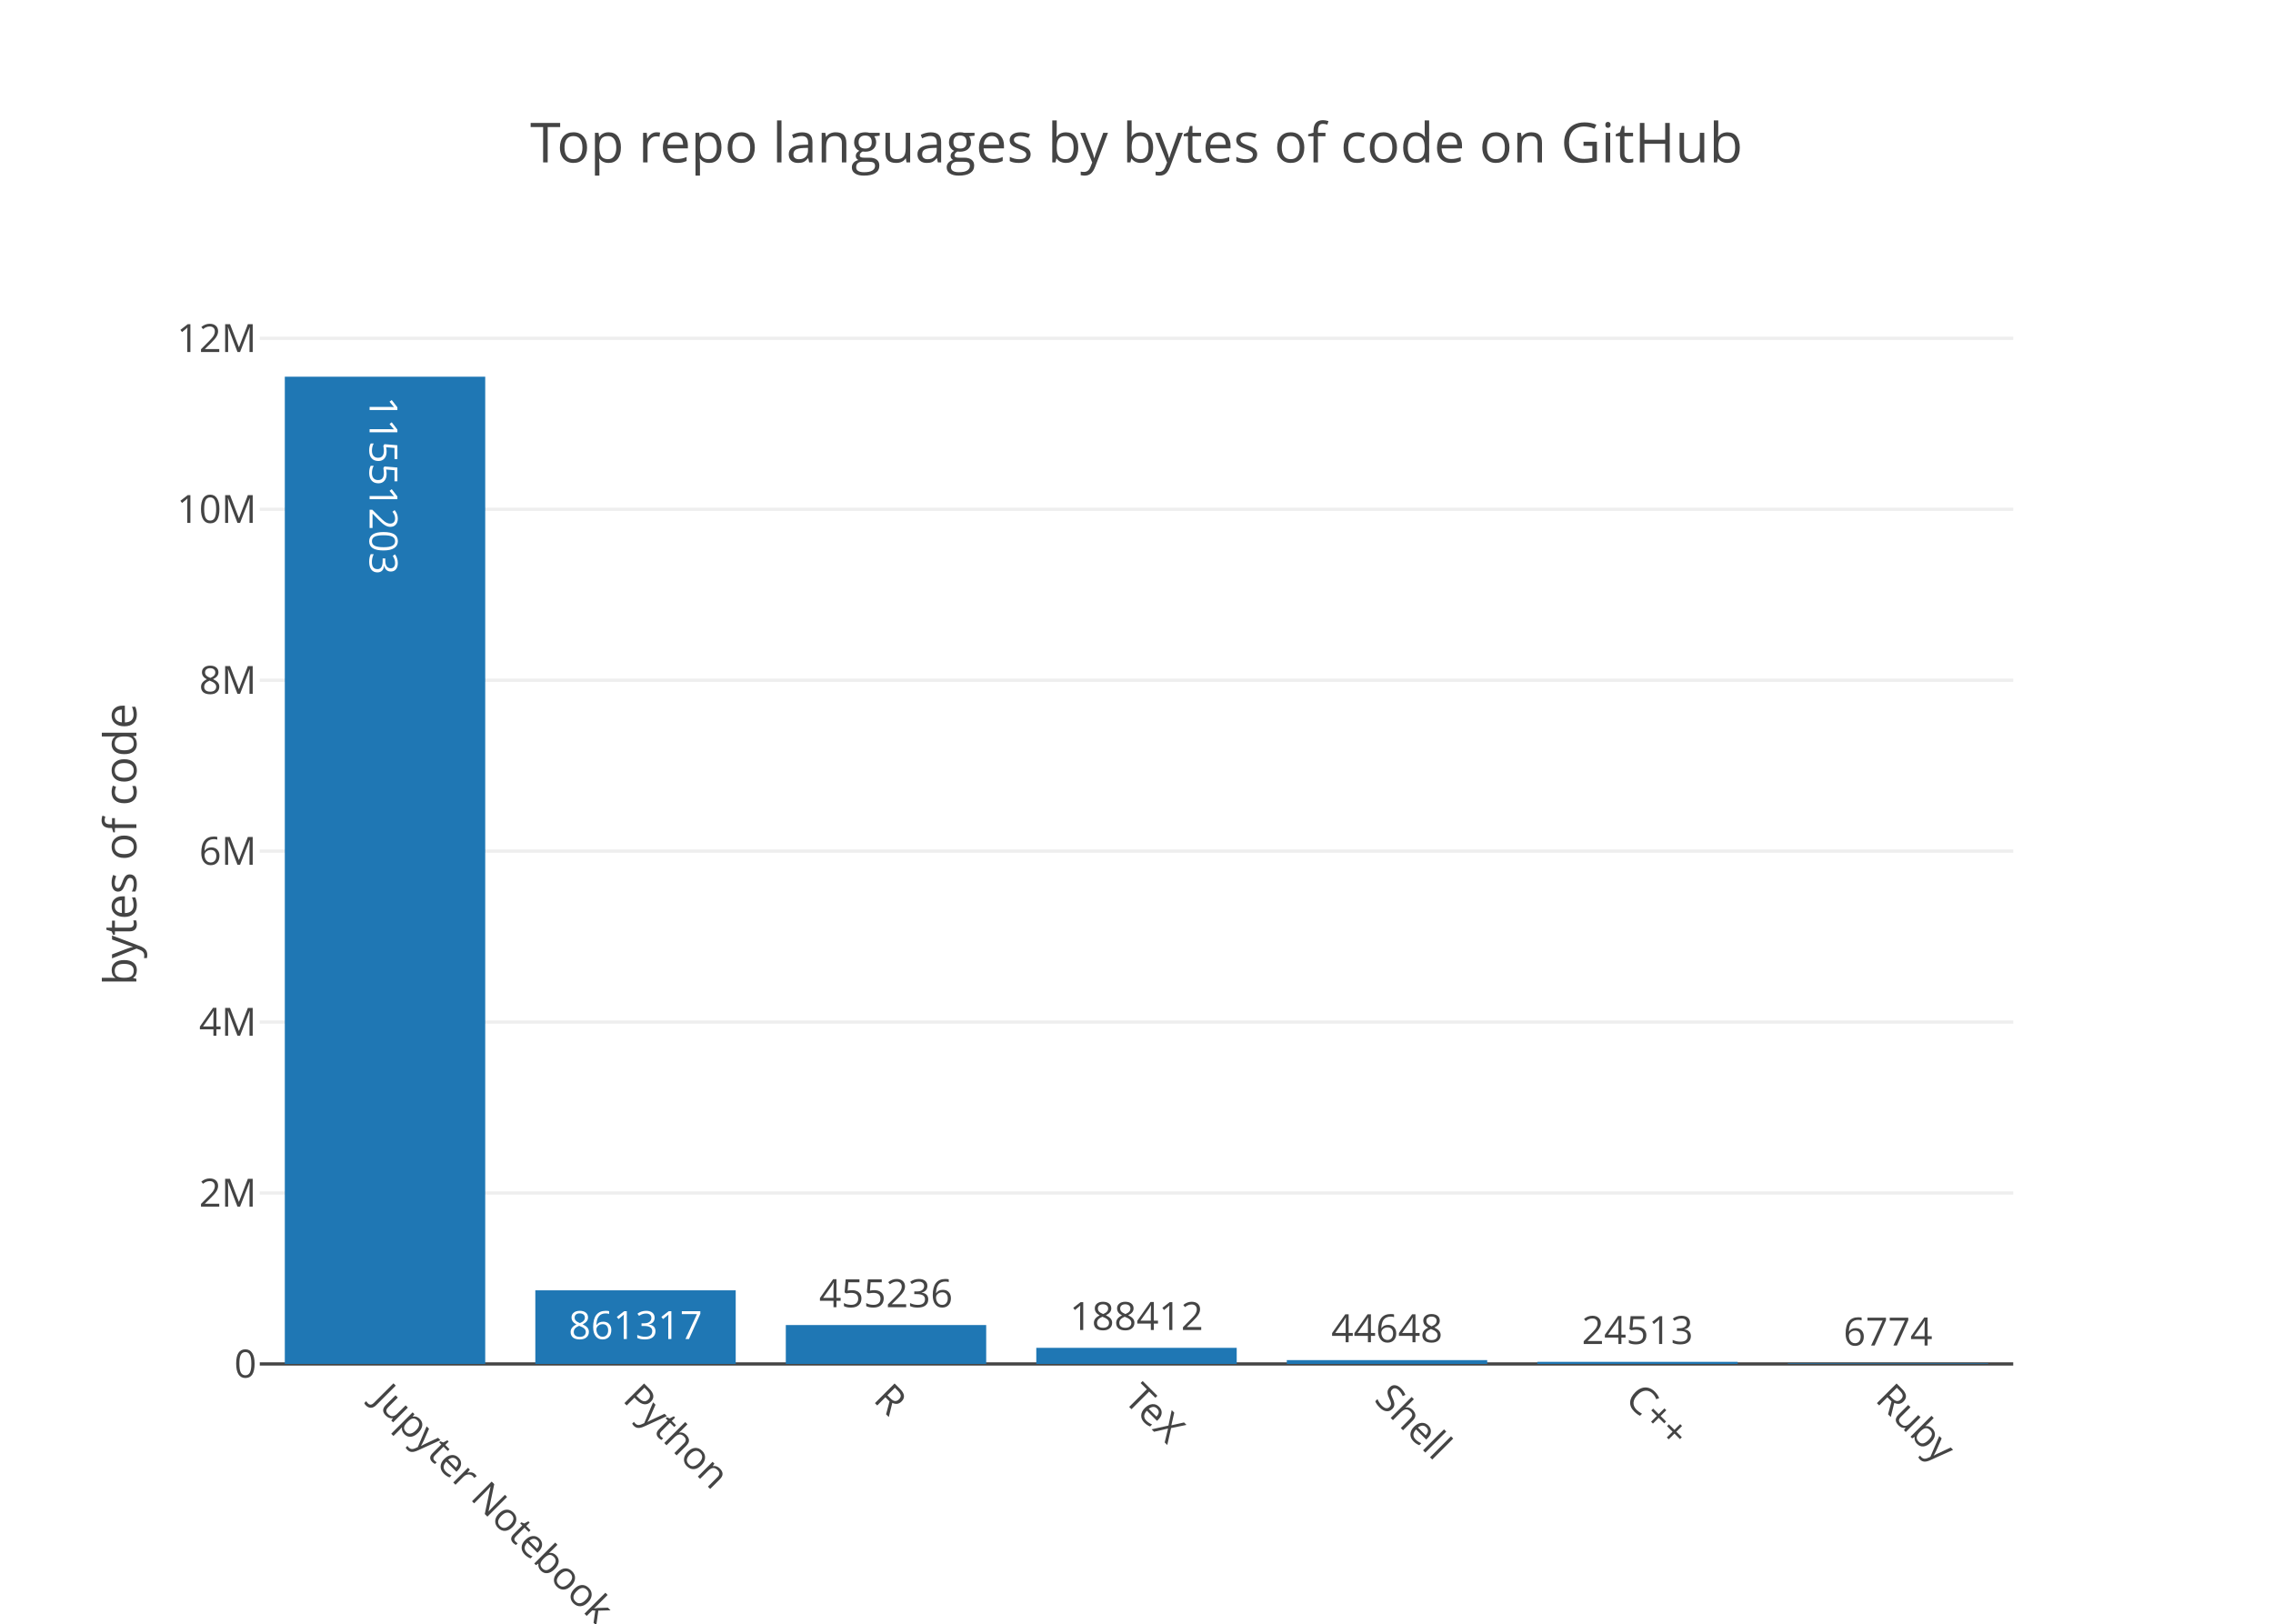
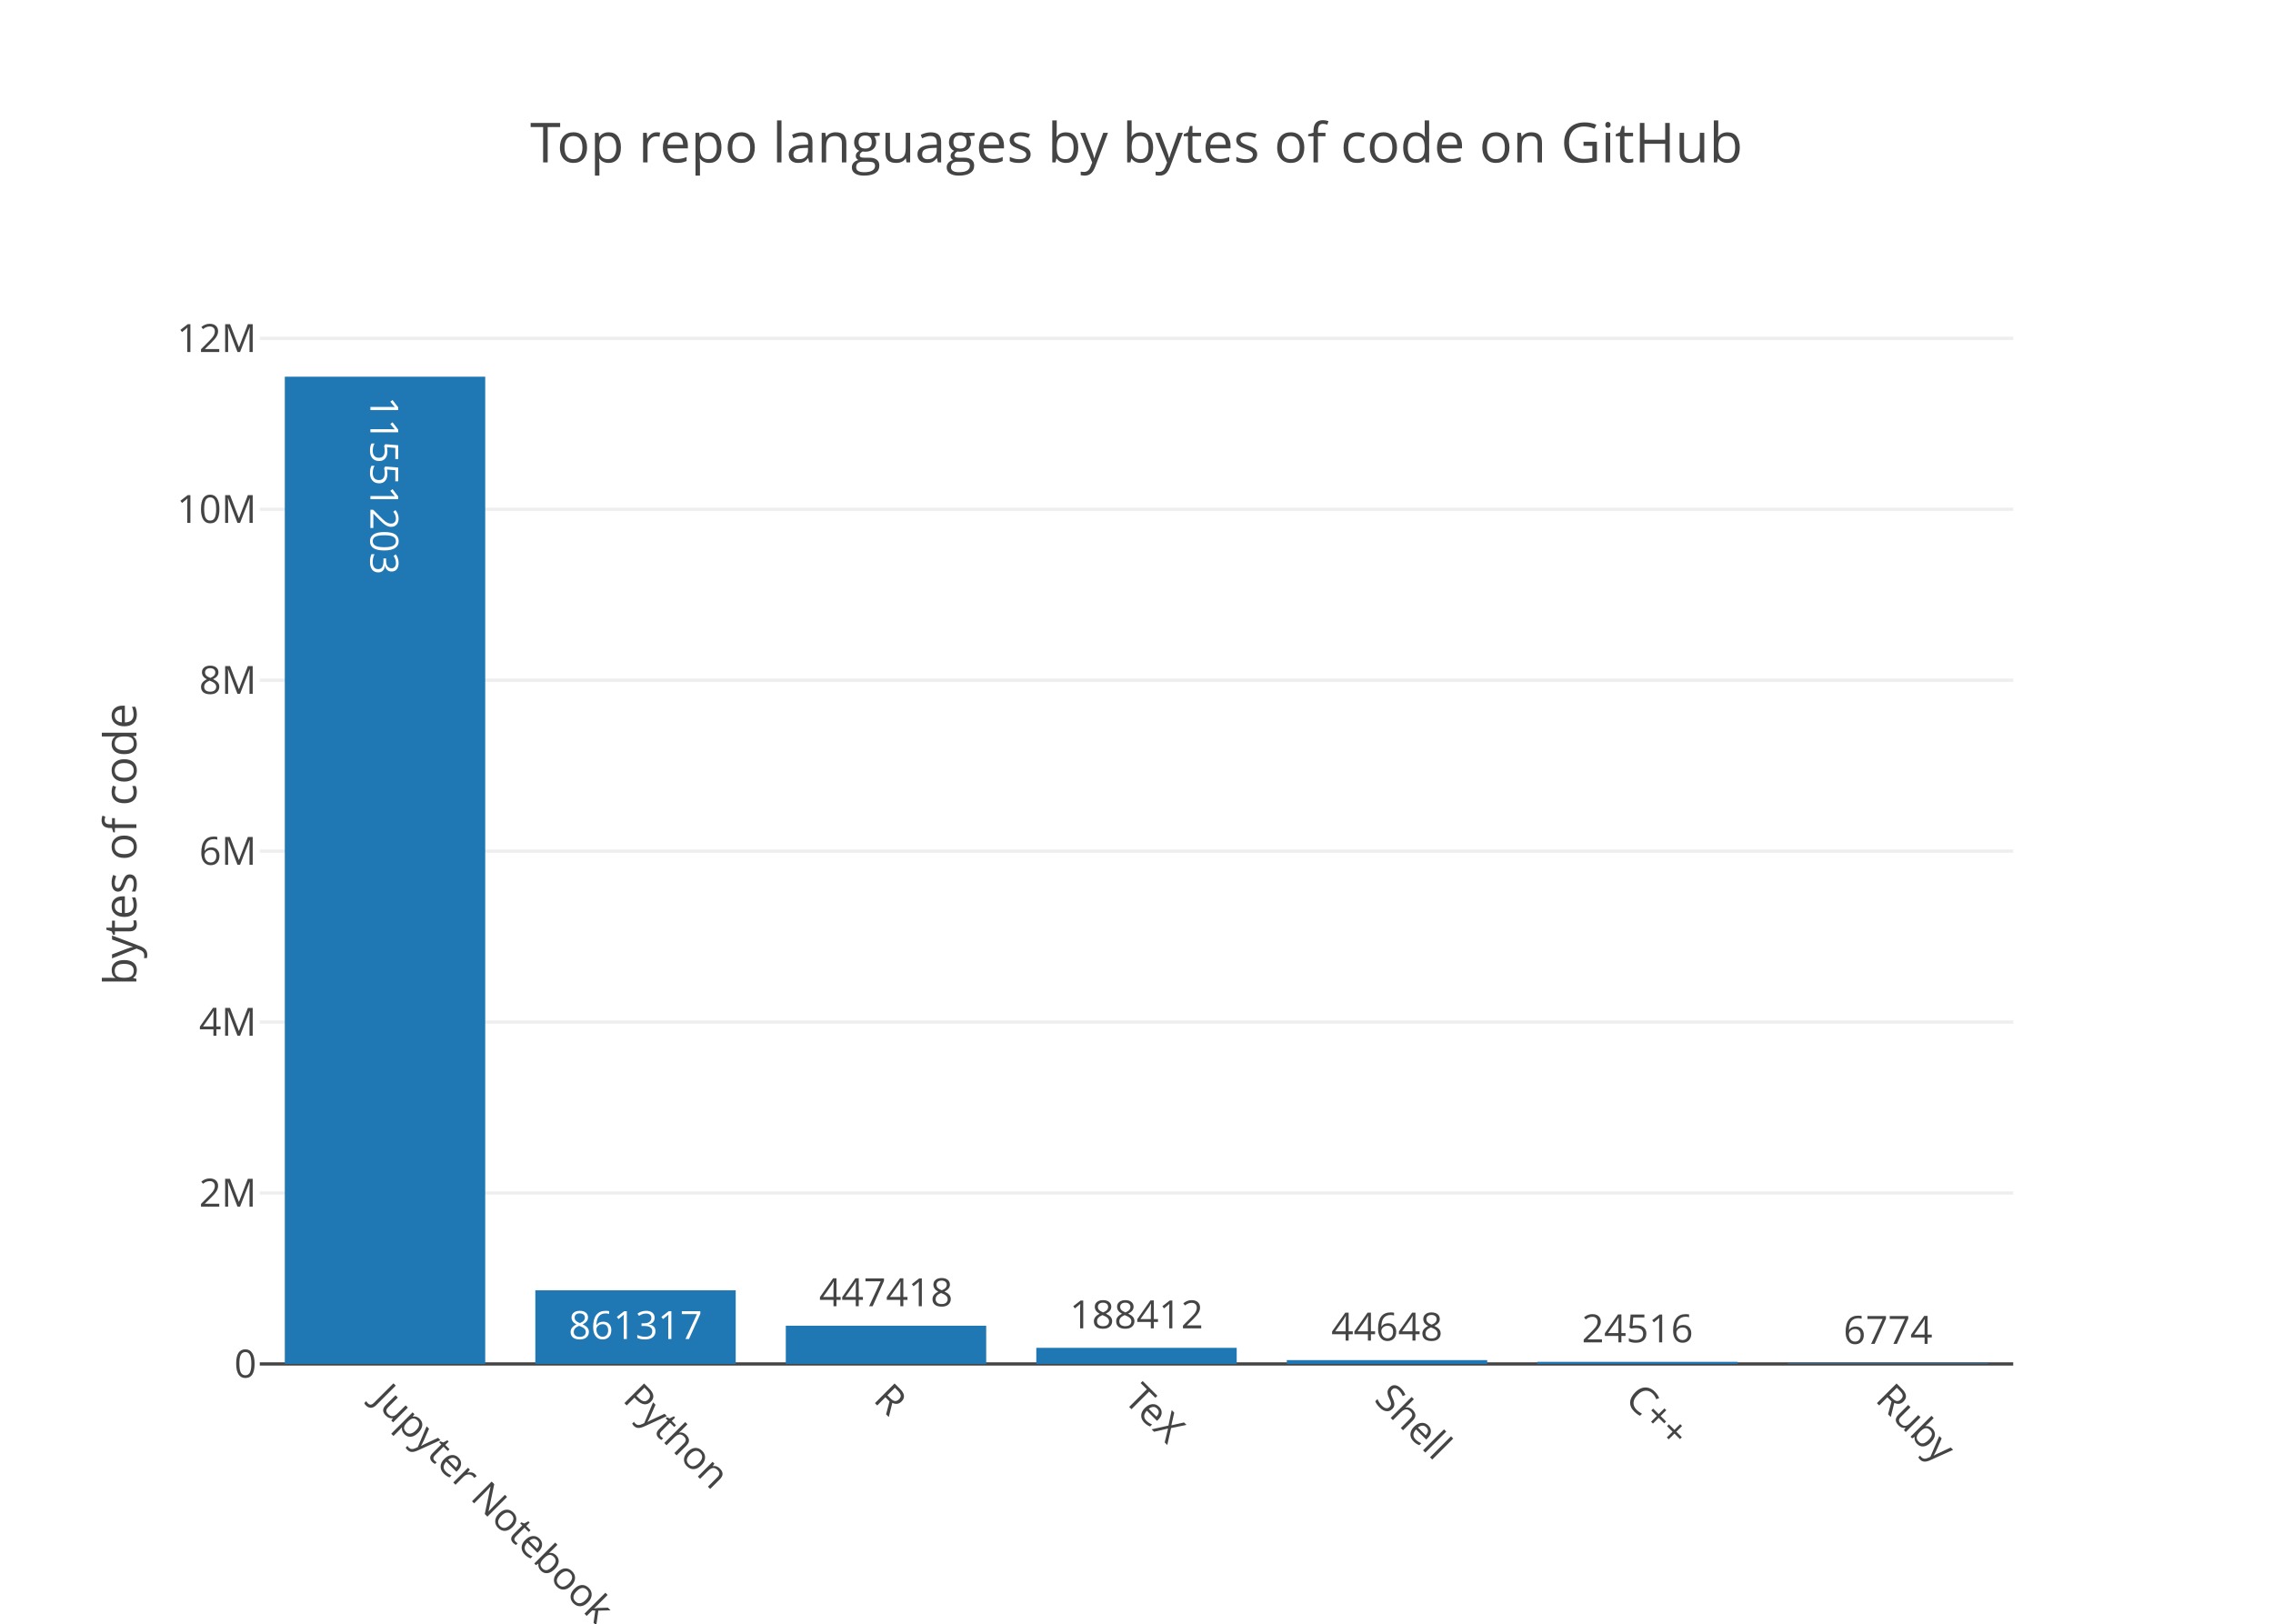
<svg xmlns="http://www.w3.org/2000/svg" class="main-svg" width="700" height="500" viewBox="0 0 700 500">
  <rect x="0" y="0" width="700" height="500" style="fill: rgb(255, 255, 255); fill-opacity: 1;" />
-   <defs id="defs-e038e2">
+   <defs id="defs-c11d9e">
    <g class="clips">
-       <clipPath id="clipe038e2xyplot" class="plotclip">
+       <clipPath id="clipc11d9exyplot" class="plotclip">
        <rect width="540" height="320" />
      </clipPath>
-       <clipPath class="axesclip" id="clipe038e2x">
+       <clipPath class="axesclip" id="clipc11d9ex">
        <rect x="80" y="0" width="540" height="500" />
      </clipPath>
-       <clipPath class="axesclip" id="clipe038e2y">
+       <clipPath class="axesclip" id="clipc11d9ey">
        <rect x="0" y="100" width="700" height="320" />
      </clipPath>
-       <clipPath class="axesclip" id="clipe038e2xy">
+       <clipPath class="axesclip" id="clipc11d9exy">
        <rect x="80" y="100" width="540" height="320" />
      </clipPath>
    </g>
    <g class="gradients" />
  </defs>
  <g class="bglayer" />
  <g class="layer-below">
    <g class="imagelayer" />
    <g class="shapelayer" />
  </g>
  <g class="cartesianlayer">
    <g class="subplot xy">
      <g class="layer-subplot">
        <g class="shapelayer" />
        <g class="imagelayer" />
      </g>
      <g class="gridlayer">
        <g class="x" />
        <g class="y">
          <path class="ygrid crisp" transform="translate(0,367.36)" d="M80,0h540" style="stroke: rgb(238, 238, 238); stroke-opacity: 1; stroke-width: 1px;" />
          <path class="ygrid crisp" transform="translate(0,314.73)" d="M80,0h540" style="stroke: rgb(238, 238, 238); stroke-opacity: 1; stroke-width: 1px;" />
          <path class="ygrid crisp" transform="translate(0,262.09)" d="M80,0h540" style="stroke: rgb(238, 238, 238); stroke-opacity: 1; stroke-width: 1px;" />
          <path class="ygrid crisp" transform="translate(0,209.46)" d="M80,0h540" style="stroke: rgb(238, 238, 238); stroke-opacity: 1; stroke-width: 1px;" />
          <path class="ygrid crisp" transform="translate(0,156.82)" d="M80,0h540" style="stroke: rgb(238, 238, 238); stroke-opacity: 1; stroke-width: 1px;" />
          <path class="ygrid crisp" transform="translate(0,104.19)" d="M80,0h540" style="stroke: rgb(238, 238, 238); stroke-opacity: 1; stroke-width: 1px;" />
        </g>
      </g>
      <g class="zerolinelayer">
        <path class="yzl zl crisp" transform="translate(0,420)" d="M80,0h540" style="stroke: rgb(68, 68, 68); stroke-opacity: 1; stroke-width: 1px;" />
      </g>
      <path class="xlines-below" />
      <path class="ylines-below" />
      <g class="overlines-below" />
      <g class="xaxislayer-below" />
      <g class="yaxislayer-below" />
      <g class="overaxes-below" />
-       <g class="plot" transform="translate(80, 100)" clip-path="url('#clipe038e2xyplot')">
+       <g class="plot" transform="translate(80, 100)" clip-path="url('#clipc11d9exyplot')">
        <g class="barlayer mlayer">
          <g class="trace bars" style="opacity: 1;">
            <g class="points">
              <g class="point">
                <path d="M7.71,320V16H69.43V320Z" style="vector-effect: non-scaling-stroke; opacity: 1; stroke-width: 0px; fill: rgb(31, 119, 180); fill-opacity: 1;" />
-                 <text class="bartext bartext-inside" transform="translate(38.57 54.26562)rotate(90 0 -4.75) " text-anchor="middle" data-notex="1" x="0" y="0" style="font-family: 'Open Sans', verdana, arial, sans-serif; font-size: 12px; fill: rgb(255, 255, 255); fill-opacity: 1; white-space: pre;">11551203</text>
+                 <text class="bartext bartext-inside" transform="translate(38.57 54.01562)rotate(90 0 -4.5) " text-anchor="middle" data-notex="1" x="0" y="0" style="font-family: 'Open Sans', verdana, arial, sans-serif; font-size: 12px; fill: rgb(255, 255, 255); fill-opacity: 1; white-space: pre;">11551203</text>
              </g>
              <g class="point">
                <path d="M84.86,320V297.33H146.57V320Z" style="vector-effect: non-scaling-stroke; opacity: 1; stroke-width: 0px; fill: rgb(31, 119, 180); fill-opacity: 1;" />
                <text class="bartext bartext-inside" transform="translate(115.7072 312.33)" text-anchor="middle" data-notex="1" x="0" y="0" style="font-family: 'Open Sans', verdana, arial, sans-serif; font-size: 12px; fill: rgb(255, 255, 255); fill-opacity: 1; white-space: pre;">861317</text>
              </g>
              <g class="point">
-                 <path d="M162,320V308.02H223.71V320Z" style="vector-effect: non-scaling-stroke; opacity: 1; stroke-width: 0px; fill: rgb(31, 119, 180); fill-opacity: 1;" />
-                 <text class="bartext bartext-outside" transform="translate(192.8472 302.52)" text-anchor="middle" data-notex="1" x="0" y="0" style="font-family: 'Open Sans', verdana, arial, sans-serif; font-size: 12px; fill: rgb(68, 68, 68); fill-opacity: 1; white-space: pre;">455236</text>
+                 <path d="M162,320V308.23H223.71V320Z" style="vector-effect: non-scaling-stroke; opacity: 1; stroke-width: 0px; fill: rgb(31, 119, 180); fill-opacity: 1;" />
+                 <text class="bartext bartext-outside" transform="translate(192.8472 302.23)" text-anchor="middle" data-notex="1" x="0" y="0" style="font-family: 'Open Sans', verdana, arial, sans-serif; font-size: 12px; fill: rgb(68, 68, 68); fill-opacity: 1; white-space: pre;">447418</text>
              </g>
              <g class="point">
                <path d="M239.14,320V315.04H300.86V320Z" style="vector-effect: non-scaling-stroke; opacity: 1; stroke-width: 0px; fill: rgb(31, 119, 180); fill-opacity: 1;" />
-                 <text class="bartext bartext-outside" transform="translate(269.9922 309.54)" text-anchor="middle" data-notex="1" x="0" y="0" style="font-family: 'Open Sans', verdana, arial, sans-serif; font-size: 12px; fill: rgb(68, 68, 68); fill-opacity: 1; white-space: pre;">188412</text>
+                 <text class="bartext bartext-outside" transform="translate(269.9922 309.04)" text-anchor="middle" data-notex="1" x="0" y="0" style="font-family: 'Open Sans', verdana, arial, sans-serif; font-size: 12px; fill: rgb(68, 68, 68); fill-opacity: 1; white-space: pre;">188412</text>
              </g>
              <g class="point">
                <path d="M316.29,320V318.82H378V320Z" style="vector-effect: non-scaling-stroke; opacity: 1; stroke-width: 0px; fill: rgb(31, 119, 180); fill-opacity: 1;" />
-                 <text class="bartext bartext-outside" transform="translate(347.1372 313.32)" text-anchor="middle" data-notex="1" x="0" y="0" style="font-family: 'Open Sans', verdana, arial, sans-serif; font-size: 12px; fill: rgb(68, 68, 68); fill-opacity: 1; white-space: pre;">44648</text>
+                 <text class="bartext bartext-outside" transform="translate(347.1372 312.82)" text-anchor="middle" data-notex="1" x="0" y="0" style="font-family: 'Open Sans', verdana, arial, sans-serif; font-size: 12px; fill: rgb(68, 68, 68); fill-opacity: 1; white-space: pre;">44648</text>
              </g>
              <g class="point">
                <path d="M393.43,320V319.35H455.14V320Z" style="vector-effect: non-scaling-stroke; opacity: 1; stroke-width: 0px; fill: rgb(31, 119, 180); fill-opacity: 1;" />
-                 <text class="bartext bartext-outside" transform="translate(424.2772 313.85)" text-anchor="middle" data-notex="1" x="0" y="0" style="font-family: 'Open Sans', verdana, arial, sans-serif; font-size: 12px; fill: rgb(68, 68, 68); fill-opacity: 1; white-space: pre;">24513</text>
+                 <text class="bartext bartext-outside" transform="translate(424.2772 313.35)" text-anchor="middle" data-notex="1" x="0" y="0" style="font-family: 'Open Sans', verdana, arial, sans-serif; font-size: 12px; fill: rgb(68, 68, 68); fill-opacity: 1; white-space: pre;">24516</text>
              </g>
              <g class="point">
                <path d="M470.57,320V319.82H532.29V320Z" style="vector-effect: non-scaling-stroke; opacity: 1; stroke-width: 0px; fill: rgb(31, 119, 180); fill-opacity: 1;" />
-                 <text class="bartext bartext-outside" transform="translate(501.4222 314.32)" text-anchor="middle" data-notex="1" x="0" y="0" style="font-family: 'Open Sans', verdana, arial, sans-serif; font-size: 12px; fill: rgb(68, 68, 68); fill-opacity: 1; white-space: pre;">6774</text>
+                 <text class="bartext bartext-outside" transform="translate(501.4222 313.82)" text-anchor="middle" data-notex="1" x="0" y="0" style="font-family: 'Open Sans', verdana, arial, sans-serif; font-size: 12px; fill: rgb(68, 68, 68); fill-opacity: 1; white-space: pre;">6774</text>
              </g>
            </g>
          </g>
        </g>
      </g>
      <g class="overplot" />
      <path class="xlines-above crisp" d="M0,0" style="fill: none;" />
      <path class="ylines-above crisp" d="M0,0" style="fill: none;" />
      <g class="overlines-above" />
      <g class="xaxislayer-above">
        <g class="xtick">
          <text text-anchor="start" x="0" y="433" transform="translate(118.57,0) rotate(45,0,427)" style="font-family: 'Open Sans', verdana, arial, sans-serif; font-size: 12px; fill: rgb(68, 68, 68); fill-opacity: 1; white-space: pre;">Jupyter Notebook</text>
        </g>
        <g class="xtick">
          <text text-anchor="start" x="0" y="433" transform="translate(195.71,0) rotate(45,0,427)" style="font-family: 'Open Sans', verdana, arial, sans-serif; font-size: 12px; fill: rgb(68, 68, 68); fill-opacity: 1; white-space: pre;">Python</text>
        </g>
        <g class="xtick">
          <text text-anchor="start" x="0" y="433" transform="translate(272.86,0) rotate(45,0,427)" style="font-family: 'Open Sans', verdana, arial, sans-serif; font-size: 12px; fill: rgb(68, 68, 68); fill-opacity: 1; white-space: pre;">R</text>
        </g>
        <g class="xtick">
          <text text-anchor="start" x="0" y="433" transform="translate(350,0) rotate(45,0,427)" style="font-family: 'Open Sans', verdana, arial, sans-serif; font-size: 12px; fill: rgb(68, 68, 68); fill-opacity: 1; white-space: pre;">TeX</text>
        </g>
        <g class="xtick">
          <text text-anchor="start" x="0" y="433" transform="translate(427.14,0) rotate(45,0,427)" style="font-family: 'Open Sans', verdana, arial, sans-serif; font-size: 12px; fill: rgb(68, 68, 68); fill-opacity: 1; white-space: pre;">Shell</text>
        </g>
        <g class="xtick">
          <text text-anchor="start" x="0" y="433" transform="translate(504.29,0) rotate(45,0,427)" style="font-family: 'Open Sans', verdana, arial, sans-serif; font-size: 12px; fill: rgb(68, 68, 68); fill-opacity: 1; white-space: pre;">C++</text>
        </g>
        <g class="xtick">
          <text text-anchor="start" x="0" y="433" transform="translate(581.43,0) rotate(45,0,427)" style="font-family: 'Open Sans', verdana, arial, sans-serif; font-size: 12px; fill: rgb(68, 68, 68); fill-opacity: 1; white-space: pre;">Ruby</text>
        </g>
      </g>
      <g class="yaxislayer-above">
        <g class="ytick">
          <text text-anchor="end" x="79" y="4.2" transform="translate(0,420)" style="font-family: 'Open Sans', verdana, arial, sans-serif; font-size: 12px; fill: rgb(68, 68, 68); fill-opacity: 1; white-space: pre;">0</text>
        </g>
        <g class="ytick">
          <text text-anchor="end" x="79" y="4.2" transform="translate(0,367.36)" style="font-family: 'Open Sans', verdana, arial, sans-serif; font-size: 12px; fill: rgb(68, 68, 68); fill-opacity: 1; white-space: pre;">2M</text>
        </g>
        <g class="ytick">
          <text text-anchor="end" x="79" y="4.2" transform="translate(0,314.73)" style="font-family: 'Open Sans', verdana, arial, sans-serif; font-size: 12px; fill: rgb(68, 68, 68); fill-opacity: 1; white-space: pre;">4M</text>
        </g>
        <g class="ytick">
          <text text-anchor="end" x="79" y="4.2" transform="translate(0,262.09)" style="font-family: 'Open Sans', verdana, arial, sans-serif; font-size: 12px; fill: rgb(68, 68, 68); fill-opacity: 1; white-space: pre;">6M</text>
        </g>
        <g class="ytick">
          <text text-anchor="end" x="79" y="4.2" transform="translate(0,209.46)" style="font-family: 'Open Sans', verdana, arial, sans-serif; font-size: 12px; fill: rgb(68, 68, 68); fill-opacity: 1; white-space: pre;">8M</text>
        </g>
        <g class="ytick">
          <text text-anchor="end" x="79" y="4.2" transform="translate(0,156.82)" style="font-family: 'Open Sans', verdana, arial, sans-serif; font-size: 12px; fill: rgb(68, 68, 68); fill-opacity: 1; white-space: pre;">10M</text>
        </g>
        <g class="ytick">
          <text text-anchor="end" x="79" y="4.2" transform="translate(0,104.19)" style="font-family: 'Open Sans', verdana, arial, sans-serif; font-size: 12px; fill: rgb(68, 68, 68); fill-opacity: 1; white-space: pre;">12M</text>
        </g>
      </g>
      <g class="overaxes-above" />
    </g>
  </g>
  <g class="polarlayer" />
  <g class="ternarylayer" />
  <g class="geolayer" />
  <g class="pielayer" />
  <g class="sunburstlayer" />
  <g class="glimages" />
-   <defs id="topdefs-e038e2">
+   <defs id="topdefs-c11d9e">
    <g class="clips" />
  </defs>
  <g class="layer-above">
    <g class="imagelayer" />
    <g class="shapelayer" />
  </g>
  <g class="infolayer">
    <g class="g-gtitle">
      <text class="gtitle" x="350" y="50" text-anchor="middle" dy="0em" style="font-family: 'Open Sans', verdana, arial, sans-serif; font-size: 17px; fill: rgb(68, 68, 68); opacity: 1; font-weight: normal; white-space: pre;">Top repo languages by bytes of code on GitHub</text>
    </g>
    <g class="g-xtitle" />
    <g class="g-ytitle">
      <text class="ytitle" transform="rotate(-90,42,260)" x="42" y="260" text-anchor="middle" style="font-family: 'Open Sans', verdana, arial, sans-serif; font-size: 14px; fill: rgb(68, 68, 68); opacity: 1; font-weight: normal; white-space: pre;">bytes of code</text>
    </g>
  </g>
</svg>
